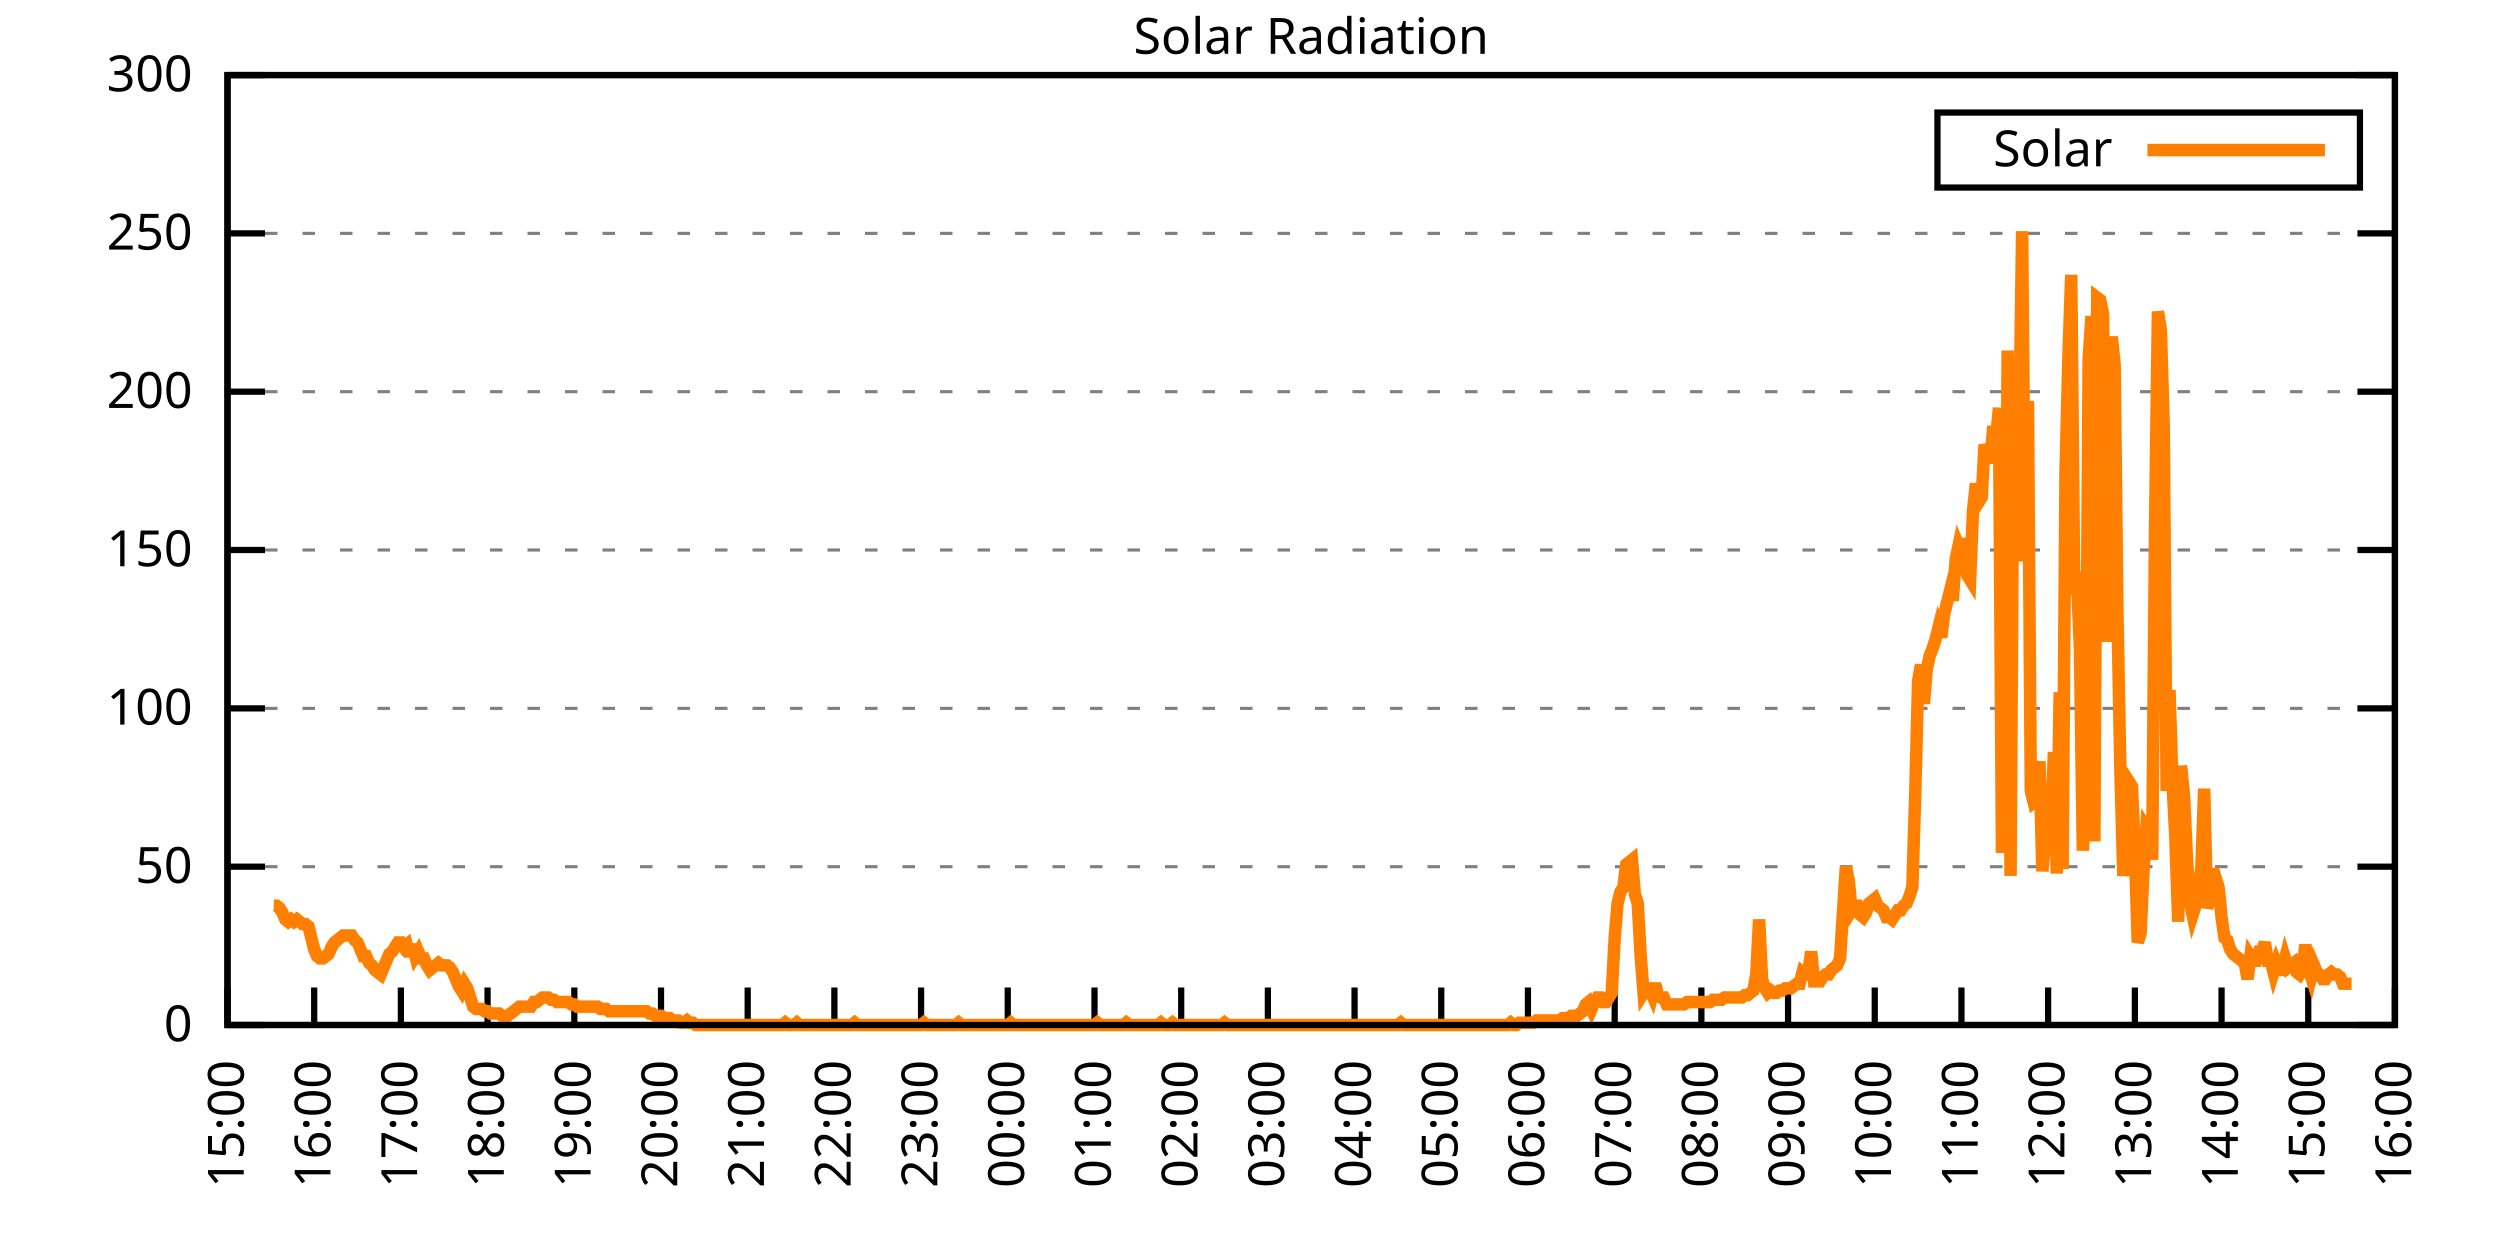
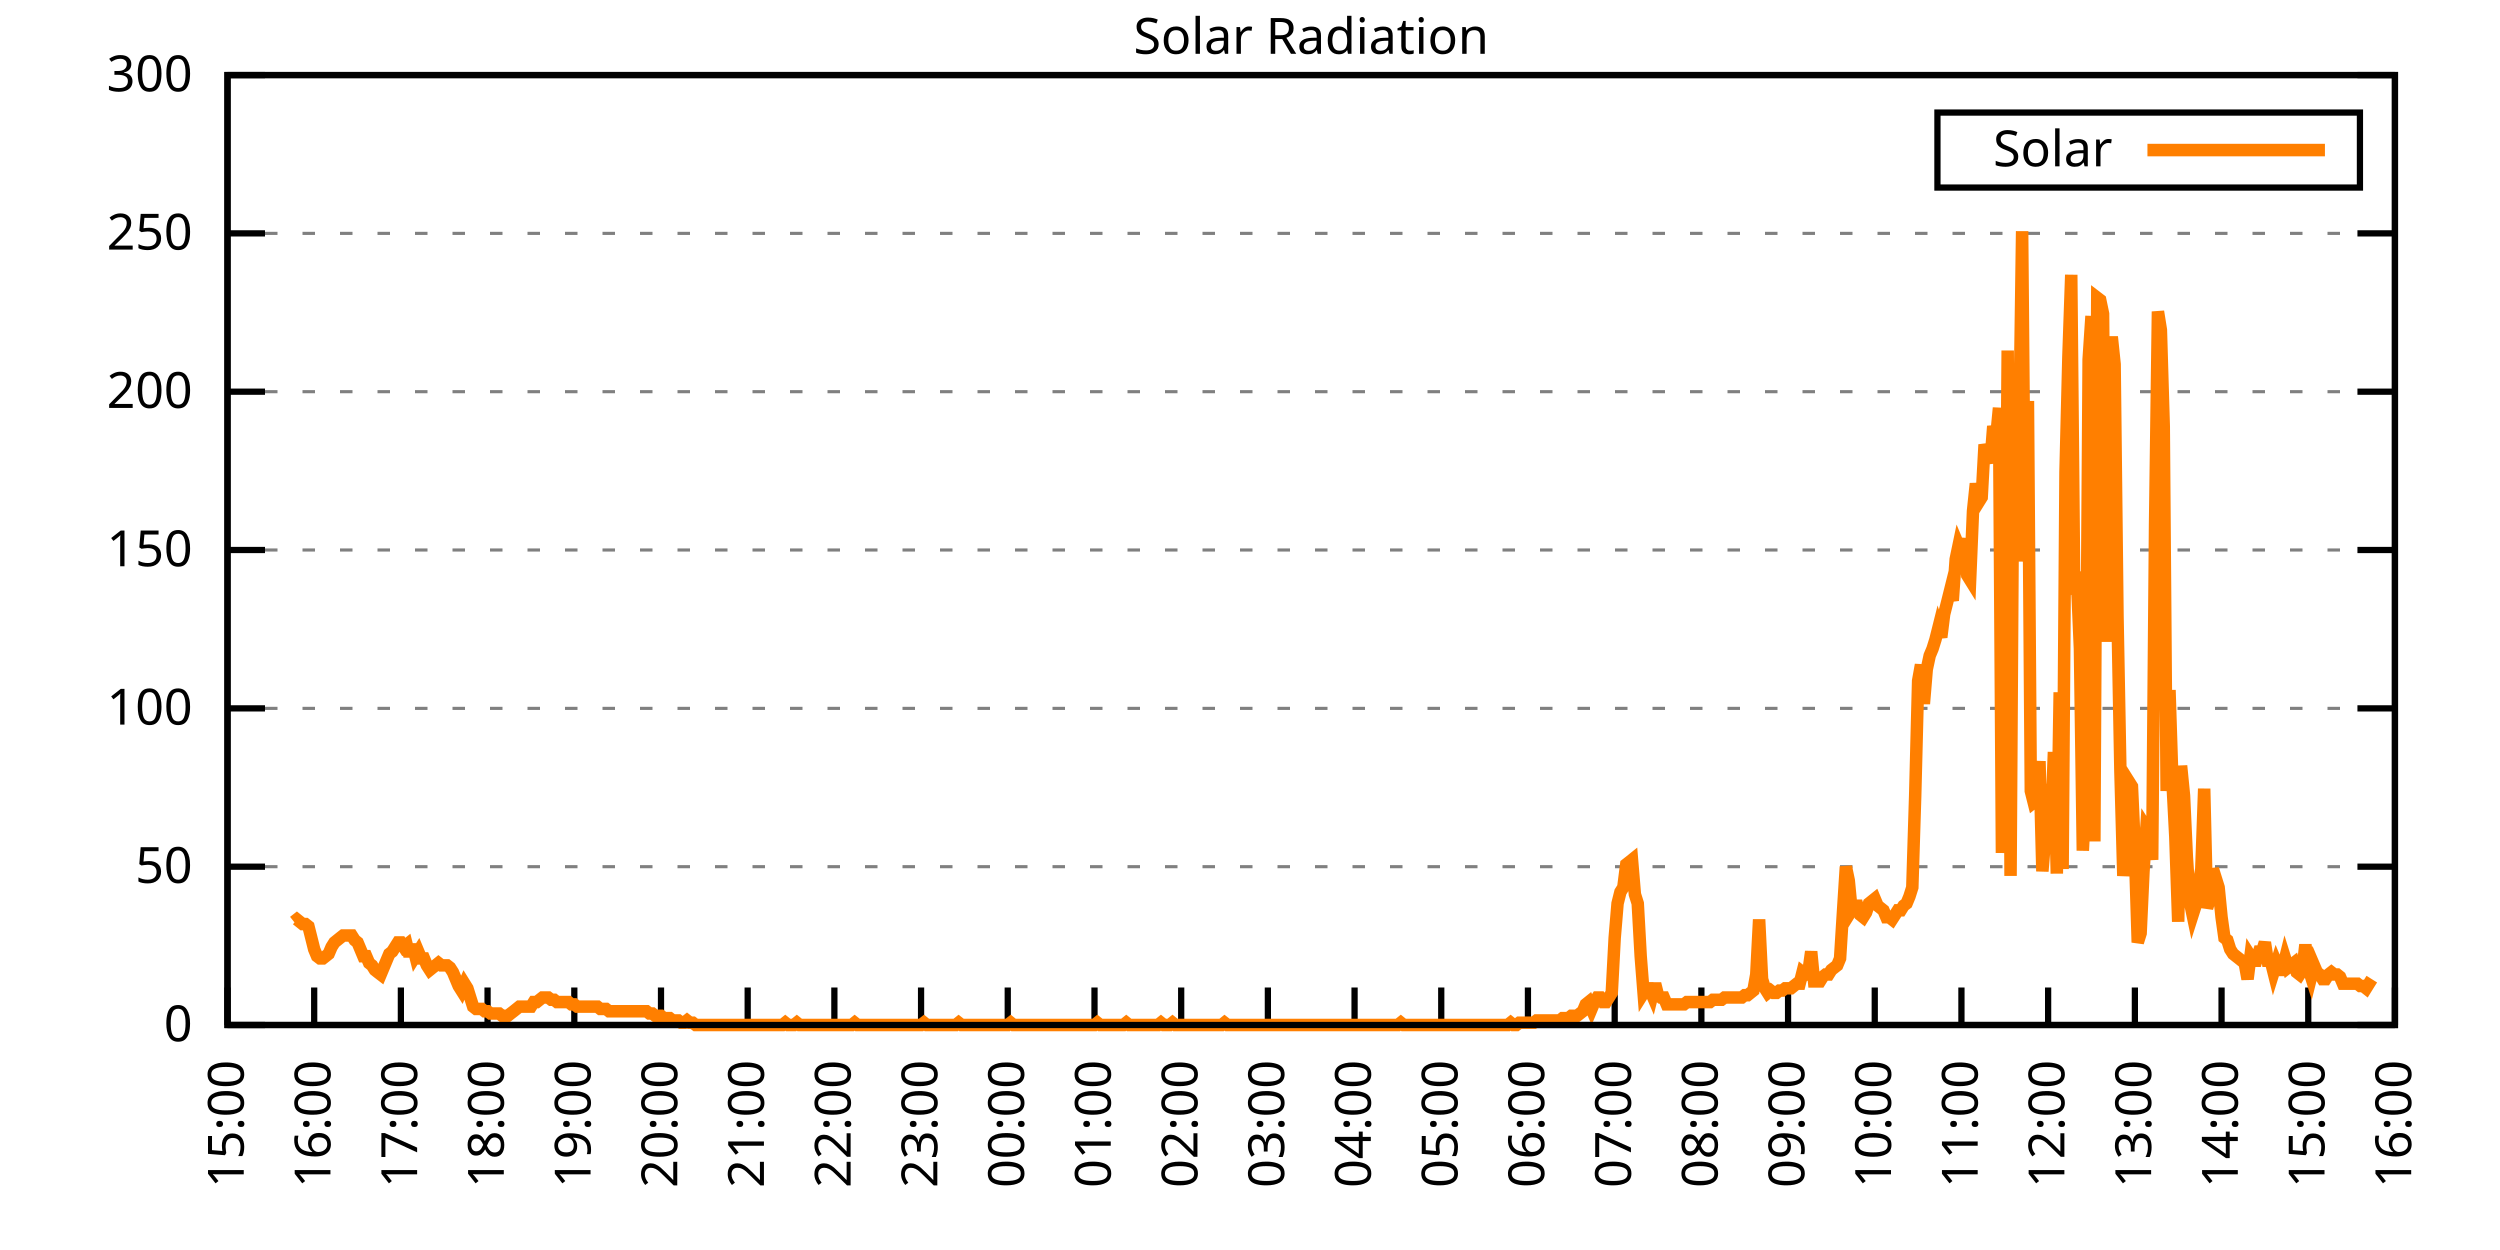
<svg xmlns="http://www.w3.org/2000/svg" xmlns:xlink="http://www.w3.org/1999/xlink" width="400" height="200" viewBox="0 0 400 200">
  <g id="gnuplot_canvas">
    <rect x="0" y="0" width="400" height="200" fill="none" />
    <defs>
      <circle id="gpDot" r="0.5" stroke-width="0.5" stroke="currentColor" />
      <path id="gpPt0" stroke-width="0.333" stroke="currentColor" d="M-1,0 h2 M0,-1 v2" />
      <path id="gpPt1" stroke-width="0.333" stroke="currentColor" d="M-1,-1 L1,1 M1,-1 L-1,1" />
      <path id="gpPt2" stroke-width="0.333" stroke="currentColor" d="M-1,0 L1,0 M0,-1 L0,1 M-1,-1 L1,1 M-1,1 L1,-1" />
      <rect id="gpPt3" stroke-width="0.333" stroke="currentColor" x="-1" y="-1" width="2" height="2" />
      <rect id="gpPt4" stroke-width="0.333" stroke="currentColor" fill="currentColor" x="-1" y="-1" width="2" height="2" />
      <circle id="gpPt5" stroke-width="0.333" stroke="currentColor" cx="0" cy="0" r="1" />
      <use xlink:href="#gpPt5" id="gpPt6" fill="currentColor" stroke="none" />
      <path id="gpPt7" stroke-width="0.333" stroke="currentColor" d="M0,-1.33 L-1.33,0.67 L1.33,0.67 z" />
      <use xlink:href="#gpPt7" id="gpPt8" fill="currentColor" stroke="none" />
      <use xlink:href="#gpPt7" id="gpPt9" stroke="currentColor" transform="rotate(180)" />
      <use xlink:href="#gpPt9" id="gpPt10" fill="currentColor" stroke="none" />
      <use xlink:href="#gpPt3" id="gpPt11" stroke="currentColor" transform="rotate(45)" />
      <use xlink:href="#gpPt11" id="gpPt12" fill="currentColor" stroke="none" />
      <path id="gpPt13" stroke-width="0.333" stroke="currentColor" d="M0,1.330 L1.265,0.411 L0.782,-1.067 L-0.782,-1.076 L-1.265,0.411 z" />
      <use xlink:href="#gpPt13" id="gpPt14" fill="currentColor" stroke="none" />
      <filter id="textbox" filterUnits="objectBoundingBox" x="0" y="0" height="1" width="1">
        <feFlood flood-color="white" flood-opacity="1" result="bgnd" />
        <feComposite in="SourceGraphic" in2="bgnd" operator="atop" />
      </filter>
      <filter id="greybox" filterUnits="objectBoundingBox" x="0" y="0" height="1" width="1">
        <feFlood flood-color="lightgrey" flood-opacity="1" result="grey" />
        <feComposite in="SourceGraphic" in2="grey" operator="atop" />
      </filter>
    </defs>
    <g fill="none" color="white" stroke="currentColor" stroke-width="1.00" stroke-linecap="butt" stroke-linejoin="miter">
</g>
    <g fill="none" color="black" stroke="currentColor" stroke-width="1.00" stroke-linecap="butt" stroke-linejoin="miter">
      <g stroke="none" shape-rendering="crispEdges">
        <polygon fill="rgb(255, 255, 255)" points="36.40,164.00 383.18,164.00 383.18,12.02 36.40,12.02 " />
      </g>
    </g>
    <g fill="none" color="black" stroke="currentColor" stroke-width="1.00" stroke-linecap="butt" stroke-linejoin="miter">
</g>
    <g fill="none" color="black" stroke="black" stroke-width="0.50" stroke-linecap="butt" stroke-linejoin="miter">
</g>
    <g fill="none" color="gray" stroke="currentColor" stroke-width="0.50" stroke-linecap="butt" stroke-linejoin="miter">
      <path stroke="gray" stroke-dasharray="2,4" class="gridline" d="M36.40,164.00 L383.19,164.00  " />
    </g>
    <g fill="none" color="gray" stroke="gray" stroke-width="1.00" stroke-linecap="butt" stroke-linejoin="miter">
</g>
    <g fill="none" color="black" stroke="currentColor" stroke-width="1.00" stroke-linecap="butt" stroke-linejoin="miter">
      <path stroke="black" d="M36.40,164.00 L42.40,164.00 M383.19,164.00 L377.19,164.00  " />
      <g transform="translate(30.80,166.60)" stroke="none" fill="black" font-family="Sans" font-size="8.00" text-anchor="end">
        <text>
          <tspan font-family="Sans"> 0</tspan>
        </text>
      </g>
    </g>
    <g fill="none" color="black" stroke="currentColor" stroke-width="1.00" stroke-linecap="butt" stroke-linejoin="miter">
</g>
    <g fill="none" color="black" stroke="black" stroke-width="0.50" stroke-linecap="butt" stroke-linejoin="miter">
</g>
    <g fill="none" color="gray" stroke="currentColor" stroke-width="0.50" stroke-linecap="butt" stroke-linejoin="miter">
      <path stroke="gray" stroke-dasharray="2,4" class="gridline" d="M36.40,138.67 L383.19,138.67  " />
    </g>
    <g fill="none" color="gray" stroke="gray" stroke-width="1.00" stroke-linecap="butt" stroke-linejoin="miter">
</g>
    <g fill="none" color="black" stroke="currentColor" stroke-width="1.00" stroke-linecap="butt" stroke-linejoin="miter">
      <path stroke="black" d="M36.40,138.67 L42.40,138.67 M383.19,138.67 L377.19,138.67  " />
      <g transform="translate(30.80,141.27)" stroke="none" fill="black" font-family="Sans" font-size="8.00" text-anchor="end">
        <text>
          <tspan font-family="Sans"> 50</tspan>
        </text>
      </g>
    </g>
    <g fill="none" color="black" stroke="currentColor" stroke-width="1.00" stroke-linecap="butt" stroke-linejoin="miter">
</g>
    <g fill="none" color="black" stroke="black" stroke-width="0.50" stroke-linecap="butt" stroke-linejoin="miter">
</g>
    <g fill="none" color="gray" stroke="currentColor" stroke-width="0.50" stroke-linecap="butt" stroke-linejoin="miter">
      <path stroke="gray" stroke-dasharray="2,4" class="gridline" d="M36.40,113.34 L383.19,113.34  " />
    </g>
    <g fill="none" color="gray" stroke="gray" stroke-width="1.00" stroke-linecap="butt" stroke-linejoin="miter">
</g>
    <g fill="none" color="black" stroke="currentColor" stroke-width="1.00" stroke-linecap="butt" stroke-linejoin="miter">
      <path stroke="black" d="M36.40,113.34 L42.40,113.34 M383.19,113.34 L377.19,113.34  " />
      <g transform="translate(30.80,115.94)" stroke="none" fill="black" font-family="Sans" font-size="8.00" text-anchor="end">
        <text>
          <tspan font-family="Sans"> 100</tspan>
        </text>
      </g>
    </g>
    <g fill="none" color="black" stroke="currentColor" stroke-width="1.00" stroke-linecap="butt" stroke-linejoin="miter">
</g>
    <g fill="none" color="black" stroke="black" stroke-width="0.50" stroke-linecap="butt" stroke-linejoin="miter">
</g>
    <g fill="none" color="gray" stroke="currentColor" stroke-width="0.50" stroke-linecap="butt" stroke-linejoin="miter">
      <path stroke="gray" stroke-dasharray="2,4" class="gridline" d="M36.40,88.00 L383.19,88.00  " />
    </g>
    <g fill="none" color="gray" stroke="gray" stroke-width="1.00" stroke-linecap="butt" stroke-linejoin="miter">
</g>
    <g fill="none" color="black" stroke="currentColor" stroke-width="1.00" stroke-linecap="butt" stroke-linejoin="miter">
      <path stroke="black" d="M36.40,88.00 L42.40,88.00 M383.19,88.00 L377.19,88.00  " />
      <g transform="translate(30.80,90.60)" stroke="none" fill="black" font-family="Sans" font-size="8.00" text-anchor="end">
        <text>
          <tspan font-family="Sans"> 150</tspan>
        </text>
      </g>
    </g>
    <g fill="none" color="black" stroke="currentColor" stroke-width="1.00" stroke-linecap="butt" stroke-linejoin="miter">
</g>
    <g fill="none" color="black" stroke="black" stroke-width="0.50" stroke-linecap="butt" stroke-linejoin="miter">
</g>
    <g fill="none" color="gray" stroke="currentColor" stroke-width="0.50" stroke-linecap="butt" stroke-linejoin="miter">
      <path stroke="gray" stroke-dasharray="2,4" class="gridline" d="M36.40,62.67 L383.19,62.67  " />
    </g>
    <g fill="none" color="gray" stroke="gray" stroke-width="1.00" stroke-linecap="butt" stroke-linejoin="miter">
</g>
    <g fill="none" color="black" stroke="currentColor" stroke-width="1.00" stroke-linecap="butt" stroke-linejoin="miter">
      <path stroke="black" d="M36.40,62.67 L42.40,62.67 M383.19,62.67 L377.19,62.67  " />
      <g transform="translate(30.80,65.27)" stroke="none" fill="black" font-family="Sans" font-size="8.00" text-anchor="end">
        <text>
          <tspan font-family="Sans"> 200</tspan>
        </text>
      </g>
    </g>
    <g fill="none" color="black" stroke="currentColor" stroke-width="1.00" stroke-linecap="butt" stroke-linejoin="miter">
</g>
    <g fill="none" color="black" stroke="black" stroke-width="0.50" stroke-linecap="butt" stroke-linejoin="miter">
</g>
    <g fill="none" color="gray" stroke="currentColor" stroke-width="0.50" stroke-linecap="butt" stroke-linejoin="miter">
      <path stroke="gray" stroke-dasharray="2,4" class="gridline" d="M36.40,37.34 L383.19,37.34  " />
    </g>
    <g fill="none" color="gray" stroke="gray" stroke-width="1.00" stroke-linecap="butt" stroke-linejoin="miter">
</g>
    <g fill="none" color="black" stroke="currentColor" stroke-width="1.00" stroke-linecap="butt" stroke-linejoin="miter">
      <path stroke="black" d="M36.40,37.34 L42.40,37.34 M383.19,37.34 L377.19,37.34  " />
      <g transform="translate(30.80,39.94)" stroke="none" fill="black" font-family="Sans" font-size="8.00" text-anchor="end">
        <text>
          <tspan font-family="Sans"> 250</tspan>
        </text>
      </g>
    </g>
    <g fill="none" color="black" stroke="currentColor" stroke-width="1.00" stroke-linecap="butt" stroke-linejoin="miter">
</g>
    <g fill="none" color="black" stroke="black" stroke-width="0.50" stroke-linecap="butt" stroke-linejoin="miter">
</g>
    <g fill="none" color="gray" stroke="currentColor" stroke-width="0.50" stroke-linecap="butt" stroke-linejoin="miter">
      <path stroke="gray" stroke-dasharray="2,4" class="gridline" d="M36.40,12.01 L383.19,12.01  " />
    </g>
    <g fill="none" color="gray" stroke="gray" stroke-width="1.00" stroke-linecap="butt" stroke-linejoin="miter">
</g>
    <g fill="none" color="black" stroke="currentColor" stroke-width="1.00" stroke-linecap="butt" stroke-linejoin="miter">
      <path stroke="black" d="M36.40,12.01 L42.40,12.01 M383.19,12.01 L377.19,12.01  " />
      <g transform="translate(30.80,14.61)" stroke="none" fill="black" font-family="Sans" font-size="8.00" text-anchor="end">
        <text>
          <tspan font-family="Sans"> 300</tspan>
        </text>
      </g>
    </g>
    <g fill="none" color="black" stroke="currentColor" stroke-width="1.00" stroke-linecap="butt" stroke-linejoin="miter">
      <path stroke="black" d="M36.40,164.00 L36.40,158.00  " />
      <g transform="translate(39.00,169.60) rotate(270.00)" stroke="none" fill="black" font-family="Sans" font-size="8.00" text-anchor="end">
        <text>
          <tspan font-family="Sans">15:00</tspan>
        </text>
      </g>
    </g>
    <g fill="none" color="black" stroke="currentColor" stroke-width="1.00" stroke-linecap="butt" stroke-linejoin="miter">
      <path stroke="black" d="M50.27,164.00 L50.27,158.00  " />
      <g transform="translate(52.87,169.60) rotate(270.00)" stroke="none" fill="black" font-family="Sans" font-size="8.00" text-anchor="end">
        <text>
          <tspan font-family="Sans">16:00</tspan>
        </text>
      </g>
    </g>
    <g fill="none" color="black" stroke="currentColor" stroke-width="1.00" stroke-linecap="butt" stroke-linejoin="miter">
      <path stroke="black" d="M64.14,164.00 L64.14,158.00  " />
      <g transform="translate(66.74,169.60) rotate(270.00)" stroke="none" fill="black" font-family="Sans" font-size="8.00" text-anchor="end">
        <text>
          <tspan font-family="Sans">17:00</tspan>
        </text>
      </g>
    </g>
    <g fill="none" color="black" stroke="currentColor" stroke-width="1.00" stroke-linecap="butt" stroke-linejoin="miter">
      <path stroke="black" d="M78.01,164.00 L78.01,158.00  " />
      <g transform="translate(80.61,169.60) rotate(270.00)" stroke="none" fill="black" font-family="Sans" font-size="8.00" text-anchor="end">
        <text>
          <tspan font-family="Sans">18:00</tspan>
        </text>
      </g>
    </g>
    <g fill="none" color="black" stroke="currentColor" stroke-width="1.00" stroke-linecap="butt" stroke-linejoin="miter">
      <path stroke="black" d="M91.89,164.00 L91.89,158.00  " />
      <g transform="translate(94.49,169.60) rotate(270.00)" stroke="none" fill="black" font-family="Sans" font-size="8.00" text-anchor="end">
        <text>
          <tspan font-family="Sans">19:00</tspan>
        </text>
      </g>
    </g>
    <g fill="none" color="black" stroke="currentColor" stroke-width="1.00" stroke-linecap="butt" stroke-linejoin="miter">
      <path stroke="black" d="M105.76,164.00 L105.76,158.00  " />
      <g transform="translate(108.36,169.60) rotate(270.00)" stroke="none" fill="black" font-family="Sans" font-size="8.00" text-anchor="end">
        <text>
          <tspan font-family="Sans">20:00</tspan>
        </text>
      </g>
    </g>
    <g fill="none" color="black" stroke="currentColor" stroke-width="1.00" stroke-linecap="butt" stroke-linejoin="miter">
      <path stroke="black" d="M119.63,164.00 L119.63,158.00  " />
      <g transform="translate(122.23,169.60) rotate(270.00)" stroke="none" fill="black" font-family="Sans" font-size="8.00" text-anchor="end">
        <text>
          <tspan font-family="Sans">21:00</tspan>
        </text>
      </g>
    </g>
    <g fill="none" color="black" stroke="currentColor" stroke-width="1.00" stroke-linecap="butt" stroke-linejoin="miter">
      <path stroke="black" d="M133.50,164.00 L133.50,158.00  " />
      <g transform="translate(136.10,169.60) rotate(270.00)" stroke="none" fill="black" font-family="Sans" font-size="8.00" text-anchor="end">
        <text>
          <tspan font-family="Sans">22:00</tspan>
        </text>
      </g>
    </g>
    <g fill="none" color="black" stroke="currentColor" stroke-width="1.00" stroke-linecap="butt" stroke-linejoin="miter">
      <path stroke="black" d="M147.37,164.00 L147.37,158.00  " />
      <g transform="translate(149.97,169.60) rotate(270.00)" stroke="none" fill="black" font-family="Sans" font-size="8.00" text-anchor="end">
        <text>
          <tspan font-family="Sans">23:00</tspan>
        </text>
      </g>
    </g>
    <g fill="none" color="black" stroke="currentColor" stroke-width="1.00" stroke-linecap="butt" stroke-linejoin="miter">
      <path stroke="black" d="M161.24,164.00 L161.24,158.00  " />
      <g transform="translate(163.84,169.60) rotate(270.00)" stroke="none" fill="black" font-family="Sans" font-size="8.00" text-anchor="end">
        <text>
          <tspan font-family="Sans">00:00</tspan>
        </text>
      </g>
    </g>
    <g fill="none" color="black" stroke="currentColor" stroke-width="1.00" stroke-linecap="butt" stroke-linejoin="miter">
      <path stroke="black" d="M175.12,164.00 L175.12,158.00  " />
      <g transform="translate(177.72,169.60) rotate(270.00)" stroke="none" fill="black" font-family="Sans" font-size="8.00" text-anchor="end">
        <text>
          <tspan font-family="Sans">01:00</tspan>
        </text>
      </g>
    </g>
    <g fill="none" color="black" stroke="currentColor" stroke-width="1.00" stroke-linecap="butt" stroke-linejoin="miter">
      <path stroke="black" d="M188.99,164.00 L188.99,158.00  " />
      <g transform="translate(191.59,169.60) rotate(270.00)" stroke="none" fill="black" font-family="Sans" font-size="8.00" text-anchor="end">
        <text>
          <tspan font-family="Sans">02:00</tspan>
        </text>
      </g>
    </g>
    <g fill="none" color="black" stroke="currentColor" stroke-width="1.00" stroke-linecap="butt" stroke-linejoin="miter">
      <path stroke="black" d="M202.86,164.00 L202.86,158.00  " />
      <g transform="translate(205.46,169.60) rotate(270.00)" stroke="none" fill="black" font-family="Sans" font-size="8.00" text-anchor="end">
        <text>
          <tspan font-family="Sans">03:00</tspan>
        </text>
      </g>
    </g>
    <g fill="none" color="black" stroke="currentColor" stroke-width="1.00" stroke-linecap="butt" stroke-linejoin="miter">
      <path stroke="black" d="M216.73,164.00 L216.73,158.00  " />
      <g transform="translate(219.33,169.60) rotate(270.00)" stroke="none" fill="black" font-family="Sans" font-size="8.00" text-anchor="end">
        <text>
          <tspan font-family="Sans">04:00</tspan>
        </text>
      </g>
    </g>
    <g fill="none" color="black" stroke="currentColor" stroke-width="1.00" stroke-linecap="butt" stroke-linejoin="miter">
      <path stroke="black" d="M230.60,164.00 L230.60,158.00  " />
      <g transform="translate(233.20,169.60) rotate(270.00)" stroke="none" fill="black" font-family="Sans" font-size="8.00" text-anchor="end">
        <text>
          <tspan font-family="Sans">05:00</tspan>
        </text>
      </g>
    </g>
    <g fill="none" color="black" stroke="currentColor" stroke-width="1.00" stroke-linecap="butt" stroke-linejoin="miter">
      <path stroke="black" d="M244.47,164.00 L244.47,158.00  " />
      <g transform="translate(247.07,169.60) rotate(270.00)" stroke="none" fill="black" font-family="Sans" font-size="8.00" text-anchor="end">
        <text>
          <tspan font-family="Sans">06:00</tspan>
        </text>
      </g>
    </g>
    <g fill="none" color="black" stroke="currentColor" stroke-width="1.00" stroke-linecap="butt" stroke-linejoin="miter">
      <path stroke="black" d="M258.35,164.00 L258.35,158.00  " />
      <g transform="translate(260.95,169.60) rotate(270.00)" stroke="none" fill="black" font-family="Sans" font-size="8.00" text-anchor="end">
        <text>
          <tspan font-family="Sans">07:00</tspan>
        </text>
      </g>
    </g>
    <g fill="none" color="black" stroke="currentColor" stroke-width="1.00" stroke-linecap="butt" stroke-linejoin="miter">
      <path stroke="black" d="M272.22,164.00 L272.22,158.00  " />
      <g transform="translate(274.82,169.60) rotate(270.00)" stroke="none" fill="black" font-family="Sans" font-size="8.00" text-anchor="end">
        <text>
          <tspan font-family="Sans">08:00</tspan>
        </text>
      </g>
    </g>
    <g fill="none" color="black" stroke="currentColor" stroke-width="1.00" stroke-linecap="butt" stroke-linejoin="miter">
      <path stroke="black" d="M286.09,164.00 L286.09,158.00  " />
      <g transform="translate(288.69,169.60) rotate(270.00)" stroke="none" fill="black" font-family="Sans" font-size="8.00" text-anchor="end">
        <text>
          <tspan font-family="Sans">09:00</tspan>
        </text>
      </g>
    </g>
    <g fill="none" color="black" stroke="currentColor" stroke-width="1.00" stroke-linecap="butt" stroke-linejoin="miter">
      <path stroke="black" d="M299.96,164.00 L299.96,158.00  " />
      <g transform="translate(302.56,169.60) rotate(270.00)" stroke="none" fill="black" font-family="Sans" font-size="8.00" text-anchor="end">
        <text>
          <tspan font-family="Sans">10:00</tspan>
        </text>
      </g>
    </g>
    <g fill="none" color="black" stroke="currentColor" stroke-width="1.00" stroke-linecap="butt" stroke-linejoin="miter">
      <path stroke="black" d="M313.83,164.00 L313.83,158.00  " />
      <g transform="translate(316.43,169.60) rotate(270.00)" stroke="none" fill="black" font-family="Sans" font-size="8.00" text-anchor="end">
        <text>
          <tspan font-family="Sans">11:00</tspan>
        </text>
      </g>
    </g>
    <g fill="none" color="black" stroke="currentColor" stroke-width="1.00" stroke-linecap="butt" stroke-linejoin="miter">
      <path stroke="black" d="M327.70,164.00 L327.70,158.00  " />
      <g transform="translate(330.30,169.60) rotate(270.00)" stroke="none" fill="black" font-family="Sans" font-size="8.00" text-anchor="end">
        <text>
          <tspan font-family="Sans">12:00</tspan>
        </text>
      </g>
    </g>
    <g fill="none" color="black" stroke="currentColor" stroke-width="1.00" stroke-linecap="butt" stroke-linejoin="miter">
      <path stroke="black" d="M341.58,164.00 L341.58,158.00  " />
      <g transform="translate(344.18,169.60) rotate(270.00)" stroke="none" fill="black" font-family="Sans" font-size="8.00" text-anchor="end">
        <text>
          <tspan font-family="Sans">13:00</tspan>
        </text>
      </g>
    </g>
    <g fill="none" color="black" stroke="currentColor" stroke-width="1.00" stroke-linecap="butt" stroke-linejoin="miter">
      <path stroke="black" d="M355.45,164.00 L355.45,158.00  " />
      <g transform="translate(358.05,169.60) rotate(270.00)" stroke="none" fill="black" font-family="Sans" font-size="8.00" text-anchor="end">
        <text>
          <tspan font-family="Sans">14:00</tspan>
        </text>
      </g>
    </g>
    <g fill="none" color="black" stroke="currentColor" stroke-width="1.00" stroke-linecap="butt" stroke-linejoin="miter">
      <path stroke="black" d="M369.32,164.00 L369.32,158.00  " />
      <g transform="translate(371.92,169.60) rotate(270.00)" stroke="none" fill="black" font-family="Sans" font-size="8.00" text-anchor="end">
        <text>
          <tspan font-family="Sans">15:00</tspan>
        </text>
      </g>
    </g>
    <g fill="none" color="black" stroke="currentColor" stroke-width="1.00" stroke-linecap="butt" stroke-linejoin="miter">
      <path stroke="black" d="M383.19,164.00 L383.19,158.00  " />
      <g transform="translate(385.79,169.60) rotate(270.00)" stroke="none" fill="black" font-family="Sans" font-size="8.00" text-anchor="end">
        <text>
          <tspan font-family="Sans">16:00</tspan>
        </text>
      </g>
    </g>
    <g fill="none" color="black" stroke="currentColor" stroke-width="1.00" stroke-linecap="butt" stroke-linejoin="miter">
</g>
    <g fill="none" color="black" stroke="currentColor" stroke-width="1.00" stroke-linecap="butt" stroke-linejoin="miter">
      <path stroke="black" d="M36.40,12.01 L36.40,164.00 L383.19,164.00 L383.19,12.01 L36.40,12.01 Z  " />
    </g>
    <g fill="none" color="black" stroke="currentColor" stroke-width="1.00" stroke-linecap="butt" stroke-linejoin="miter">
</g>
    <g fill="none" color="black" stroke="currentColor" stroke-width="1.00" stroke-linecap="butt" stroke-linejoin="miter">
      <path stroke="black" d="M309.99,30.01 L309.99,18.01 L377.59,18.01 L377.59,30.01 L309.99,30.01 Z  " />
    </g>
    <g id="Solar_Radiation_plot_1">
      <g fill="none" color="white" stroke="black" stroke-width="2.00" stroke-linecap="butt" stroke-linejoin="miter">
</g>
      <g fill="none" color="black" stroke="currentColor" stroke-width="2.00" stroke-linecap="butt" stroke-linejoin="miter">
        <g transform="translate(337.99,26.61)" stroke="none" fill="black" font-family="Sans" font-size="8.00" text-anchor="end">
          <text>
            <tspan font-family="Sans">Solar</tspan>
          </text>
        </g>
      </g>
      <g fill="none" color="black" stroke="currentColor" stroke-width="2.00" stroke-linecap="butt" stroke-linejoin="miter">
-         <path stroke="rgb(255, 127,   0)" d="M343.59,24.01 L371.99,24.01 M43.80,144.91 L44.26,144.91 L44.72,145.28 L45.19,146.01 L45.65,147.11 L46.11,147.48   L46.57,147.11 L47.03,147.48 L47.50,147.11 L47.96,147.48 L48.42,147.85 L48.88,147.85 L49.35,148.22 L49.81,150.05   L50.27,151.89 L50.73,152.99 L51.20,153.35 L51.66,153.35 L52.12,152.99 L52.58,152.62 L53.05,151.52 L53.51,150.79   L53.97,150.42 L54.43,150.05 L54.90,149.68 L55.36,149.68 L55.82,149.68 L56.28,149.68 L56.75,150.42 L57.21,150.79   L57.67,151.89 L58.13,152.99 L58.59,152.99 L59.06,154.09 L59.52,154.46 L59.98,155.19 L60.44,155.56 L60.91,155.92   L61.37,154.82 L61.83,153.72 L62.29,152.62 L62.76,152.25 L63.22,151.52 L63.68,150.79 L64.14,150.79 L64.61,151.52   L65.07,151.15 L65.53,152.99 L65.99,151.15 L66.46,152.99 L66.92,152.25 L67.38,153.35 L67.84,153.35 L68.30,154.46   L68.77,155.19 L69.23,154.82 L69.69,154.46 L70.15,154.09 L70.62,154.46 L71.08,154.46 L71.54,154.46 L72.00,154.82   L72.47,155.56 L72.93,156.66 L73.39,157.76 L73.85,158.49 L74.32,157.39 L74.78,158.13 L75.24,159.60 L75.70,161.06   L76.17,161.43 L76.63,161.43 L77.09,161.43 L77.55,161.80 L78.01,161.80 L78.48,162.16 L78.94,162.16 L79.40,162.16   L79.86,162.16 L80.33,162.53 L80.79,162.53 L81.25,162.53 L81.71,162.16 L82.18,161.80 L82.64,161.43 L83.10,161.06   L83.56,161.06 L84.03,161.06 L84.49,161.06 L84.95,161.06 L85.41,160.33 L85.88,160.33 L86.34,159.96 L86.80,159.60   L87.26,159.60 L87.72,159.60 L88.19,159.96 L88.65,159.96 L89.11,160.33 L89.57,160.33 L90.04,160.33 L90.50,160.33   L90.96,160.33 L91.42,160.70 L91.89,160.70 L92.35,161.06 L92.81,161.06 L93.27,161.06 L93.74,161.06 L94.20,161.06   L94.66,161.06 L95.12,161.06 L95.59,161.06 L96.05,161.43 L96.51,161.43 L96.97,161.43 L97.44,161.80 L97.90,161.80   L98.36,161.80 L98.82,161.80 L99.28,161.80 L99.75,161.80 L100.21,161.80 L100.67,161.80 L101.13,161.80 L101.60,161.80   L102.06,161.80 L102.52,161.80 L102.98,161.80 L103.45,161.80 L103.91,162.16 L104.37,162.16 L104.83,162.53 L105.30,162.53   L105.76,162.53 L106.22,162.90 L106.68,162.90 L107.15,162.90 L107.61,163.27 L108.07,163.27 L108.53,163.27 L108.99,163.63   L109.46,163.63 L109.92,163.27 L110.38,163.63 L110.84,163.63 L111.31,164.00 L111.77,164.00 L112.23,164.00 L112.69,164.00   L113.16,164.00 L113.62,164.00 L114.08,164.00 L114.54,164.00 L115.01,164.00 L115.47,164.00 L115.93,164.00 L116.39,164.00   L116.86,164.00 L117.32,164.00 L117.78,164.00 L118.24,164.00 L118.70,164.00 L119.17,164.00 L119.63,164.00 L120.09,164.00   L120.55,164.00 L121.02,164.00 L121.48,164.00 L121.94,164.00 L122.40,164.00 L122.87,164.00 L123.33,164.00 L123.79,164.00   L124.25,164.00 L124.72,164.00 L125.18,164.00 L125.64,163.63 L126.10,164.00 L126.57,164.00 L127.03,164.00 L127.49,163.63   L127.95,164.00 L128.41,164.00 L128.88,164.00 L129.34,164.00 L129.80,164.00 L130.26,164.00 L130.73,164.00 L131.19,164.00   L131.65,164.00 L132.11,164.00 L132.58,164.00 L133.04,164.00 L133.50,164.00 L133.96,164.00 L134.43,164.00 L134.89,164.00   L135.35,164.00 L135.81,164.00 L136.28,164.00 L136.74,163.63 L137.20,164.00 L137.66,164.00 L138.13,164.00 L138.59,164.00   L139.05,164.00 L139.51,164.00 L139.97,164.00 L140.44,164.00 L140.90,164.00 L141.36,164.00 L141.82,164.00 L142.29,164.00   L142.75,164.00 L143.21,164.00 L143.67,164.00 L144.14,164.00 L144.60,164.00 L145.06,164.00 L145.52,164.00 L145.99,164.00   L146.45,164.00 L146.91,164.00 L147.37,164.00 L147.84,163.63 L148.30,164.00 L148.76,164.00 L149.22,164.00 L149.68,164.00   L150.15,164.00 L150.61,164.00 L151.07,164.00 L151.53,164.00 L152.00,164.00 L152.46,164.00 L152.92,164.00 L153.38,163.63   L153.85,164.00 L154.31,164.00 L154.77,164.00 L155.23,164.00 L155.70,164.00 L156.16,164.00 L156.62,164.00 L157.08,164.00   L157.55,164.00 L158.01,164.00 L158.47,164.00 L158.93,164.00 L159.39,164.00 L159.86,164.00 L160.32,164.00 L160.78,164.00   L161.24,164.00 L161.71,163.63 L162.17,164.00 L162.63,164.00 L163.09,164.00 L163.56,164.00 L164.02,164.00 L164.48,164.00   L164.94,164.00 L165.41,164.00 L165.87,164.00 L166.33,164.00 L166.79,164.00 L167.26,164.00 L167.72,164.00 L168.18,164.00   L168.64,164.00 L169.10,164.00 L169.57,164.00 L170.03,164.00 L170.49,164.00 L170.95,164.00 L171.42,164.00 L171.88,164.00   L172.34,164.00 L172.80,164.00 L173.27,164.00 L173.73,164.00 L174.19,164.00 L174.65,164.00 L175.12,164.00 L175.58,163.63   L176.04,164.00 L176.50,164.00 L176.97,164.00 L177.43,164.00 L177.89,164.00 L178.35,164.00 L178.82,164.00 L179.28,164.00   L179.74,164.00 L180.20,163.63 L180.66,164.00 L181.13,164.00 L181.59,164.00 L182.05,164.00 L182.51,164.00 L182.98,164.00   L183.44,164.00 L183.90,164.00 L184.36,164.00 L184.83,164.00 L185.29,164.00 L185.75,163.63 L186.21,164.00 L186.68,164.00   L187.14,164.00 L187.60,163.63 L188.06,164.00 L188.53,164.00 L188.99,164.00 L189.45,164.00 L189.91,164.00 L190.37,164.00   L190.84,164.00 L191.30,164.00 L191.76,164.00 L192.22,164.00 L192.69,164.00 L193.15,164.00 L193.61,164.00 L194.07,164.00   L194.54,164.00 L195.00,164.00 L195.46,164.00 L195.92,163.63 L196.39,164.00 L196.85,164.00 L197.31,164.00 L197.77,164.00   L198.24,164.00 L198.70,164.00 L199.16,164.00 L199.62,164.00 L200.08,164.00 L200.55,164.00 L201.01,164.00 L201.47,164.00   L201.93,164.00 L202.40,164.00 L202.86,164.00 L203.32,164.00 L203.78,164.00 L204.25,164.00 L204.71,164.00 L205.17,164.00   L205.63,164.00 L206.10,164.00 L206.56,164.00 L207.02,164.00 L207.48,164.00 L207.95,164.00 L208.41,164.00 L208.87,164.00   L209.33,164.00 L209.80,164.00 L210.26,164.00 L210.72,164.00 L211.18,164.00 L211.64,164.00 L212.11,164.00 L212.57,164.00   L213.03,164.00 L213.49,164.00 L213.96,164.00 L214.42,164.00 L214.88,164.00 L215.34,164.00 L215.81,164.00 L216.27,164.00   L216.73,164.00 L217.19,164.00 L217.66,164.00 L218.12,164.00 L218.58,164.00 L219.04,164.00 L219.51,164.00 L219.97,164.00   L220.43,164.00 L220.89,164.00 L221.35,164.00 L221.82,164.00 L222.28,164.00 L222.74,164.00 L223.20,164.00 L223.67,164.00   L224.13,163.63 L224.59,164.00 L225.05,164.00 L225.52,164.00 L225.98,164.00 L226.44,164.00 L226.90,164.00 L227.37,164.00   L227.83,164.00 L228.29,164.00 L228.75,164.00 L229.22,164.00 L229.68,164.00 L230.14,164.00 L230.60,164.00 L231.06,164.00   L231.53,164.00 L231.99,164.00 L232.45,164.00 L232.91,164.00 L233.38,164.00 L233.84,164.00 L234.30,164.00 L234.76,164.00   L235.23,164.00 L235.69,164.00 L236.15,164.00 L236.61,164.00 L237.08,164.00 L237.54,164.00 L238.00,164.00 L238.46,164.00   L238.93,164.00 L239.39,164.00 L239.85,164.00 L240.31,164.00 L240.77,164.00 L241.24,164.00 L241.70,163.63 L242.16,164.00   L242.62,164.00 L243.09,163.63 L243.55,163.63 L244.01,163.63 L244.47,163.63 L244.94,163.63 L245.40,163.63 L245.86,163.27   L246.32,163.27 L246.79,163.27 L247.25,163.27 L247.71,163.27 L248.17,163.27 L248.64,163.27 L249.10,163.27 L249.56,163.27   L250.02,162.90 L250.49,162.90 L250.95,162.90 L251.41,162.53 L251.87,162.53 L252.33,162.53 L252.80,162.16 L253.26,161.80   L253.72,160.70 L254.18,160.33 L254.65,161.43 L255.11,160.33 L255.57,159.60 L256.03,159.60 L256.50,160.33 L256.96,160.33   L257.42,159.60 L257.88,158.86 L258.35,150.05 L258.81,144.55 L259.27,142.71 L259.73,141.98 L260.20,138.30 L260.66,137.94   L261.12,137.57 L261.58,143.08 L262.04,144.55 L262.51,152.99 L262.97,158.86 L263.43,158.13 L263.89,158.13 L264.36,159.23   L264.82,157.39 L265.28,159.23 L265.74,159.60 L266.21,159.60 L266.67,160.70 L267.13,160.70 L267.59,160.70 L268.06,160.70   L268.52,160.70 L268.98,160.70 L269.44,160.70 L269.91,160.33 L270.37,160.33 L270.83,160.33 L271.29,160.33 L271.75,160.33   L272.22,160.33 L272.68,160.33 L273.14,160.33 L273.60,160.33 L274.07,159.96 L274.53,159.96 L274.99,159.96 L275.45,159.96   L275.92,159.60 L276.38,159.60 L276.84,159.60 L277.30,159.60 L277.77,159.60 L278.23,159.60 L278.69,159.60 L279.15,159.23   L279.62,159.23 L280.08,158.86 L280.54,158.49 L281.00,155.92 L281.46,147.11 L281.93,156.66 L282.39,158.13 L282.85,158.86   L283.31,158.49 L283.78,158.86 L284.24,158.86 L284.70,158.49 L285.16,158.49 L285.63,158.13 L286.09,158.13 L286.55,158.13   L287.01,157.76 L287.48,157.39 L287.94,157.39 L288.40,155.56 L288.86,155.92 L289.33,155.56 L289.79,152.25 L290.25,157.03   L290.71,157.03 L291.18,157.03 L291.64,156.29 L292.10,155.92 L292.56,155.92 L293.02,155.19 L293.49,154.82 L293.95,154.46   L294.41,153.35 L294.87,146.01 L295.34,138.67 L295.80,140.87 L296.26,145.65 L296.72,144.91 L297.19,144.91 L297.65,146.38   L298.11,146.75 L298.57,146.01 L299.04,144.55 L299.50,144.18 L299.96,143.81 L300.42,144.91 L300.89,145.28 L301.35,145.65   L301.81,146.75 L302.27,146.75 L302.73,147.11 L303.20,146.38 L303.66,145.65 L304.12,145.65 L304.58,144.91 L305.05,144.55   L305.51,143.44 L305.97,141.98 L306.43,127.29 L306.90,108.94 L307.36,106.37 L307.82,112.61 L308.28,107.10 L308.75,104.90   L309.21,103.80 L309.67,102.33 L310.13,100.50 L310.60,101.96 L311.06,98.29 L311.52,96.46 L311.98,94.62 L312.44,96.09   L312.91,89.48 L313.37,87.28 L313.83,88.38 L314.29,86.18 L314.76,92.05 L315.22,92.79 L315.68,81.78 L316.14,77.37   L316.61,80.31 L317.07,79.57 L317.53,71.13 L317.99,72.60 L318.46,74.07 L318.92,68.19 L319.38,70.03 L319.84,65.26   L320.31,136.47 L320.77,115.91 L321.23,56.08 L321.69,140.14 L322.15,66.73 L322.62,65.99 L323.08,69.66 L323.54,36.99   L324.00,89.85 L324.47,64.16 L324.93,126.56 L325.39,128.39 L325.85,128.03 L326.32,121.79 L326.78,139.41 L327.24,133.90   L327.70,125.46 L328.17,132.43 L328.63,120.32 L329.09,139.77 L329.55,110.77 L330.02,139.04 L330.48,75.53 L330.94,57.18   L331.40,43.97 L331.87,93.52 L332.33,93.15 L332.79,103.80 L333.25,136.10 L333.71,126.93 L334.18,57.55 L334.64,50.57   L335.10,134.63 L335.56,47.64 L336.03,48.00 L336.49,50.21 L336.95,102.70 L337.41,58.65 L337.88,53.88 L338.34,58.28   L338.80,98.66 L339.26,123.25 L339.73,140.14 L340.19,135.37 L340.65,125.09 L341.11,125.82 L341.58,136.10 L342.04,150.79   L342.50,149.32 L342.96,139.41 L343.42,132.43 L343.89,133.17 L344.35,137.57 L344.81,83.98 L345.27,49.84 L345.74,52.78   L346.20,68.19 L346.66,126.56 L347.12,110.41 L347.59,125.09 L348.05,133.90 L348.51,147.48 L348.97,122.52 L349.44,127.29   L349.90,137.20 L350.36,144.18 L350.82,146.38 L351.29,144.91 L351.75,141.98 L352.21,139.04 L352.67,126.19 L353.13,145.28   L353.60,143.81 L354.06,139.04 L354.52,140.51 L354.98,141.98 L355.45,146.75 L355.91,150.05 L356.37,150.42 L356.83,151.89   L357.30,152.62 L357.76,152.99 L358.22,153.35 L358.68,153.72 L359.15,154.09 L359.61,156.66 L360.07,152.99 L360.53,153.72   L361.00,153.72 L361.46,152.25 L361.92,152.25 L362.38,150.79 L362.84,153.72 L363.31,153.72 L363.77,155.56 L364.23,154.09   L364.69,155.19 L365.16,155.19 L365.62,153.35 L366.08,154.82 L366.54,154.46 L367.01,154.09 L367.47,155.56 L367.93,155.92   L368.39,155.19 L368.86,151.15 L369.32,154.82 L369.78,156.29 L370.24,154.46 L370.71,155.56 L371.17,155.92 L371.63,156.66   L372.09,156.66 L372.56,155.92 L373.02,155.56 L373.48,155.92 L373.94,155.92 L374.40,156.29 L374.87,157.39 L375.33,157.39   L375.79,157.39 L376.25,157.39  " />
+         <path stroke="rgb(255, 127,   0)" d="M343.59,24.01 L371.99,24.01 M47.03,147.48 L47.50,147.11 L47.96,147.48 L48.42,147.85 L48.88,147.85 L49.35,148.22   L49.81,150.05 L50.27,151.89 L50.73,152.99 L51.20,153.35 L51.66,153.35 L52.12,152.99 L52.58,152.62 L53.05,151.52   L53.51,150.79 L53.97,150.42 L54.43,150.05 L54.90,149.68 L55.36,149.68 L55.82,149.68 L56.28,149.68 L56.75,150.42   L57.21,150.79 L57.67,151.89 L58.13,152.99 L58.59,152.99 L59.06,154.09 L59.52,154.46 L59.98,155.19 L60.44,155.56   L60.91,155.92 L61.37,154.82 L61.83,153.72 L62.29,152.62 L62.76,152.25 L63.22,151.52 L63.68,150.79 L64.14,150.79   L64.61,151.52 L65.07,151.15 L65.53,152.99 L65.99,151.15 L66.46,152.99 L66.92,152.25 L67.38,153.35 L67.84,153.35   L68.30,154.46 L68.77,155.19 L69.23,154.82 L69.69,154.46 L70.15,154.09 L70.62,154.46 L71.08,154.46 L71.54,154.46   L72.00,154.82 L72.47,155.56 L72.93,156.66 L73.39,157.76 L73.85,158.49 L74.32,157.39 L74.78,158.13 L75.24,159.60   L75.70,161.06 L76.17,161.43 L76.63,161.43 L77.09,161.43 L77.55,161.80 L78.01,161.80 L78.48,162.16 L78.94,162.16   L79.40,162.16 L79.86,162.16 L80.33,162.53 L80.79,162.53 L81.25,162.53 L81.71,162.16 L82.18,161.80 L82.64,161.43   L83.10,161.06 L83.56,161.06 L84.03,161.06 L84.49,161.06 L84.95,161.06 L85.41,160.33 L85.88,160.33 L86.34,159.96   L86.80,159.60 L87.26,159.60 L87.72,159.60 L88.19,159.96 L88.65,159.96 L89.11,160.33 L89.57,160.33 L90.04,160.33   L90.50,160.33 L90.96,160.33 L91.42,160.70 L91.89,160.70 L92.35,161.06 L92.81,161.06 L93.27,161.06 L93.74,161.06   L94.20,161.06 L94.66,161.06 L95.12,161.06 L95.59,161.06 L96.05,161.43 L96.51,161.43 L96.97,161.43 L97.44,161.80   L97.90,161.80 L98.36,161.80 L98.82,161.80 L99.28,161.80 L99.75,161.80 L100.21,161.80 L100.67,161.80 L101.13,161.80   L101.60,161.80 L102.06,161.80 L102.52,161.80 L102.98,161.80 L103.45,161.80 L103.91,162.16 L104.37,162.16 L104.83,162.53   L105.30,162.53 L105.76,162.53 L106.22,162.90 L106.68,162.90 L107.15,162.90 L107.61,163.27 L108.07,163.27 L108.53,163.27   L108.99,163.63 L109.46,163.63 L109.92,163.27 L110.38,163.63 L110.84,163.63 L111.31,164.00 L111.77,164.00 L112.23,164.00   L112.69,164.00 L113.16,164.00 L113.62,164.00 L114.08,164.00 L114.54,164.00 L115.01,164.00 L115.47,164.00 L115.93,164.00   L116.39,164.00 L116.86,164.00 L117.32,164.00 L117.78,164.00 L118.24,164.00 L118.70,164.00 L119.17,164.00 L119.63,164.00   L120.09,164.00 L120.55,164.00 L121.02,164.00 L121.48,164.00 L121.94,164.00 L122.40,164.00 L122.87,164.00 L123.33,164.00   L123.79,164.00 L124.25,164.00 L124.72,164.00 L125.18,164.00 L125.64,163.63 L126.10,164.00 L126.57,164.00 L127.03,164.00   L127.49,163.63 L127.95,164.00 L128.41,164.00 L128.88,164.00 L129.34,164.00 L129.80,164.00 L130.26,164.00 L130.73,164.00   L131.19,164.00 L131.65,164.00 L132.11,164.00 L132.58,164.00 L133.04,164.00 L133.50,164.00 L133.96,164.00 L134.43,164.00   L134.89,164.00 L135.35,164.00 L135.81,164.00 L136.28,164.00 L136.74,163.63 L137.20,164.00 L137.66,164.00 L138.13,164.00   L138.59,164.00 L139.05,164.00 L139.51,164.00 L139.97,164.00 L140.44,164.00 L140.90,164.00 L141.36,164.00 L141.82,164.00   L142.29,164.00 L142.75,164.00 L143.21,164.00 L143.67,164.00 L144.14,164.00 L144.60,164.00 L145.06,164.00 L145.52,164.00   L145.99,164.00 L146.45,164.00 L146.91,164.00 L147.37,164.00 L147.84,163.63 L148.30,164.00 L148.76,164.00 L149.22,164.00   L149.68,164.00 L150.15,164.00 L150.61,164.00 L151.07,164.00 L151.53,164.00 L152.00,164.00 L152.46,164.00 L152.92,164.00   L153.38,163.63 L153.85,164.00 L154.31,164.00 L154.77,164.00 L155.23,164.00 L155.70,164.00 L156.16,164.00 L156.62,164.00   L157.08,164.00 L157.55,164.00 L158.01,164.00 L158.47,164.00 L158.93,164.00 L159.39,164.00 L159.86,164.00 L160.32,164.00   L160.78,164.00 L161.24,164.00 L161.71,163.63 L162.17,164.00 L162.63,164.00 L163.09,164.00 L163.56,164.00 L164.02,164.00   L164.48,164.00 L164.94,164.00 L165.41,164.00 L165.87,164.00 L166.33,164.00 L166.79,164.00 L167.26,164.00 L167.72,164.00   L168.18,164.00 L168.64,164.00 L169.10,164.00 L169.57,164.00 L170.03,164.00 L170.49,164.00 L170.95,164.00 L171.42,164.00   L171.88,164.00 L172.34,164.00 L172.80,164.00 L173.27,164.00 L173.73,164.00 L174.19,164.00 L174.65,164.00 L175.12,164.00   L175.58,163.63 L176.04,164.00 L176.50,164.00 L176.97,164.00 L177.43,164.00 L177.89,164.00 L178.35,164.00 L178.82,164.00   L179.28,164.00 L179.74,164.00 L180.20,163.63 L180.66,164.00 L181.13,164.00 L181.59,164.00 L182.05,164.00 L182.51,164.00   L182.98,164.00 L183.44,164.00 L183.90,164.00 L184.36,164.00 L184.83,164.00 L185.29,164.00 L185.75,163.63 L186.21,164.00   L186.68,164.00 L187.14,164.00 L187.60,163.63 L188.06,164.00 L188.53,164.00 L188.99,164.00 L189.45,164.00 L189.91,164.00   L190.37,164.00 L190.84,164.00 L191.30,164.00 L191.76,164.00 L192.22,164.00 L192.69,164.00 L193.15,164.00 L193.61,164.00   L194.07,164.00 L194.54,164.00 L195.00,164.00 L195.46,164.00 L195.92,163.63 L196.39,164.00 L196.85,164.00 L197.31,164.00   L197.77,164.00 L198.24,164.00 L198.70,164.00 L199.16,164.00 L199.62,164.00 L200.08,164.00 L200.55,164.00 L201.01,164.00   L201.47,164.00 L201.93,164.00 L202.40,164.00 L202.86,164.00 L203.32,164.00 L203.78,164.00 L204.25,164.00 L204.71,164.00   L205.17,164.00 L205.63,164.00 L206.10,164.00 L206.56,164.00 L207.02,164.00 L207.48,164.00 L207.95,164.00 L208.41,164.00   L208.87,164.00 L209.33,164.00 L209.80,164.00 L210.26,164.00 L210.72,164.00 L211.18,164.00 L211.64,164.00 L212.11,164.00   L212.57,164.00 L213.03,164.00 L213.49,164.00 L213.96,164.00 L214.42,164.00 L214.88,164.00 L215.34,164.00 L215.81,164.00   L216.27,164.00 L216.73,164.00 L217.19,164.00 L217.66,164.00 L218.12,164.00 L218.58,164.00 L219.04,164.00 L219.51,164.00   L219.97,164.00 L220.43,164.00 L220.89,164.00 L221.35,164.00 L221.82,164.00 L222.28,164.00 L222.74,164.00 L223.20,164.00   L223.67,164.00 L224.13,163.63 L224.59,164.00 L225.05,164.00 L225.52,164.00 L225.98,164.00 L226.44,164.00 L226.90,164.00   L227.37,164.00 L227.83,164.00 L228.29,164.00 L228.75,164.00 L229.22,164.00 L229.68,164.00 L230.14,164.00 L230.60,164.00   L231.06,164.00 L231.53,164.00 L231.99,164.00 L232.45,164.00 L232.91,164.00 L233.38,164.00 L233.84,164.00 L234.30,164.00   L234.76,164.00 L235.23,164.00 L235.69,164.00 L236.15,164.00 L236.61,164.00 L237.08,164.00 L237.54,164.00 L238.00,164.00   L238.46,164.00 L238.93,164.00 L239.39,164.00 L239.85,164.00 L240.31,164.00 L240.77,164.00 L241.24,164.00 L241.70,163.63   L242.16,164.00 L242.62,164.00 L243.09,163.63 L243.55,163.63 L244.01,163.63 L244.47,163.63 L244.94,163.63 L245.40,163.63   L245.86,163.27 L246.32,163.27 L246.79,163.27 L247.25,163.27 L247.71,163.27 L248.17,163.27 L248.64,163.27 L249.10,163.27   L249.56,163.27 L250.02,162.90 L250.49,162.90 L250.95,162.90 L251.41,162.53 L251.87,162.53 L252.33,162.53 L252.80,162.16   L253.26,161.80 L253.72,160.70 L254.18,160.33 L254.65,161.43 L255.11,160.33 L255.57,159.60 L256.03,159.60 L256.50,160.33   L256.96,160.33 L257.42,159.60 L257.88,158.86 L258.35,150.05 L258.81,144.55 L259.27,142.71 L259.73,141.98 L260.20,138.30   L260.66,137.94 L261.12,137.57 L261.58,143.08 L262.04,144.55 L262.51,152.99 L262.97,158.86 L263.43,158.13 L263.89,158.13   L264.36,159.23 L264.82,157.39 L265.28,159.23 L265.74,159.60 L266.21,159.60 L266.67,160.70 L267.13,160.70 L267.59,160.70   L268.06,160.70 L268.52,160.70 L268.98,160.70 L269.44,160.70 L269.91,160.33 L270.37,160.33 L270.83,160.33 L271.29,160.33   L271.75,160.33 L272.22,160.33 L272.68,160.33 L273.14,160.33 L273.60,160.33 L274.07,159.96 L274.53,159.96 L274.99,159.96   L275.45,159.96 L275.92,159.60 L276.38,159.60 L276.84,159.60 L277.30,159.60 L277.77,159.60 L278.23,159.60 L278.69,159.60   L279.15,159.23 L279.62,159.23 L280.08,158.86 L280.54,158.49 L281.00,155.92 L281.46,147.11 L281.93,156.66 L282.39,158.13   L282.85,158.86 L283.31,158.49 L283.78,158.86 L284.24,158.86 L284.70,158.49 L285.16,158.49 L285.63,158.13 L286.09,158.13   L286.55,158.13 L287.01,157.76 L287.48,157.39 L287.94,157.39 L288.40,155.56 L288.86,155.92 L289.33,155.56 L289.79,152.25   L290.25,157.03 L290.71,157.03 L291.18,157.03 L291.64,156.29 L292.10,155.92 L292.56,155.92 L293.02,155.19 L293.49,154.82   L293.95,154.46 L294.41,153.35 L294.87,146.01 L295.34,138.67 L295.80,140.87 L296.26,145.65 L296.72,144.91 L297.19,144.91   L297.65,146.38 L298.11,146.75 L298.57,146.01 L299.04,144.55 L299.50,144.18 L299.96,143.81 L300.42,144.91 L300.89,145.28   L301.35,145.65 L301.81,146.75 L302.27,146.75 L302.73,147.11 L303.20,146.38 L303.66,145.65 L304.12,145.65 L304.58,144.91   L305.05,144.55 L305.51,143.44 L305.97,141.98 L306.43,127.29 L306.90,108.94 L307.36,106.37 L307.82,112.61 L308.28,107.10   L308.75,104.90 L309.21,103.80 L309.67,102.33 L310.13,100.50 L310.60,101.96 L311.06,98.29 L311.52,96.46 L311.98,94.62   L312.44,96.09 L312.91,89.48 L313.37,87.28 L313.83,88.38 L314.29,86.18 L314.76,92.05 L315.22,92.79 L315.68,81.78   L316.14,77.37 L316.61,80.31 L317.07,79.57 L317.53,71.13 L317.99,72.60 L318.46,74.07 L318.92,68.19 L319.38,70.03   L319.84,65.26 L320.31,136.47 L320.77,115.91 L321.23,56.08 L321.69,140.14 L322.15,66.73 L322.62,65.99 L323.08,69.66   L323.54,36.99 L324.00,89.85 L324.47,64.16 L324.93,126.56 L325.39,128.39 L325.85,128.03 L326.32,121.79 L326.78,139.41   L327.24,133.90 L327.70,125.46 L328.17,132.43 L328.63,120.32 L329.09,139.77 L329.55,110.77 L330.02,139.04 L330.48,75.53   L330.94,57.18 L331.40,43.97 L331.87,93.52 L332.33,93.15 L332.79,103.80 L333.25,136.10 L333.71,126.93 L334.18,57.55   L334.64,50.57 L335.10,134.63 L335.56,47.64 L336.03,48.00 L336.49,50.21 L336.95,102.70 L337.41,58.65 L337.88,53.88   L338.34,58.28 L338.80,98.66 L339.26,123.25 L339.73,140.14 L340.19,135.37 L340.65,125.09 L341.11,125.82 L341.58,136.10   L342.04,150.79 L342.50,149.32 L342.96,139.41 L343.42,132.43 L343.89,133.17 L344.35,137.57 L344.81,83.98 L345.27,49.84   L345.74,52.78 L346.20,68.19 L346.66,126.56 L347.12,110.41 L347.59,125.09 L348.05,133.90 L348.51,147.48 L348.97,122.52   L349.44,127.29 L349.90,137.20 L350.36,144.18 L350.82,146.38 L351.29,144.91 L351.75,141.98 L352.21,139.04 L352.67,126.19   L353.13,145.28 L353.60,143.81 L354.06,139.04 L354.52,140.51 L354.98,141.98 L355.45,146.75 L355.91,150.05 L356.37,150.42   L356.83,151.89 L357.30,152.62 L357.76,152.99 L358.22,153.35 L358.68,153.72 L359.15,154.09 L359.61,156.66 L360.07,152.99   L360.53,153.72 L361.00,153.72 L361.46,152.25 L361.92,152.25 L362.38,150.79 L362.84,153.72 L363.31,153.72 L363.77,155.56   L364.23,154.09 L364.69,155.19 L365.16,155.19 L365.62,153.35 L366.08,154.82 L366.54,154.46 L367.01,154.09 L367.47,155.56   L367.93,155.92 L368.39,155.19 L368.86,151.15 L369.32,154.82 L369.78,156.29 L370.24,154.46 L370.71,155.56 L371.17,155.92   L371.63,156.66 L372.09,156.66 L372.56,155.92 L373.02,155.56 L373.48,155.92 L373.94,155.92 L374.40,156.29 L374.87,157.39   L375.33,157.39 L375.79,157.39 L376.25,157.39 L376.72,157.39 L377.18,157.39 L377.64,157.76 L378.10,157.76 L378.57,158.13   L379.03,157.39 L379.49,156.66  " />
      </g>
    </g>
    <g fill="none" color="black" stroke="currentColor" stroke-width="2.00" stroke-linecap="butt" stroke-linejoin="miter">
</g>
    <g fill="none" color="black" stroke="black" stroke-width="1.00" stroke-linecap="butt" stroke-linejoin="miter">
</g>
    <g fill="none" color="black" stroke="currentColor" stroke-width="1.00" stroke-linecap="butt" stroke-linejoin="miter">
      <path stroke="black" d="M36.40,12.01 L36.40,164.00 L383.19,164.00 L383.19,12.01 L36.40,12.01 Z  " />
      <g transform="translate(6.80,88.01) rotate(270.00)" stroke="none" fill="black" font-family="Sans" font-size="8.00" text-anchor="middle">
        <text />
      </g>
    </g>
    <g fill="none" color="black" stroke="currentColor" stroke-width="1.00" stroke-linecap="butt" stroke-linejoin="miter">
</g>
    <g fill="none" color="black" stroke="currentColor" stroke-width="1.00" stroke-linecap="butt" stroke-linejoin="miter">
      <g transform="translate(209.79,8.61)" stroke="none" fill="black" font-family="Sans" font-size="8.00" text-anchor="middle">
        <text>
          <tspan font-family="Sans">Solar Radiation</tspan>
        </text>
      </g>
    </g>
    <g fill="none" color="black" stroke="currentColor" stroke-width="1.00" stroke-linecap="butt" stroke-linejoin="miter">
</g>
  </g>
</svg>
